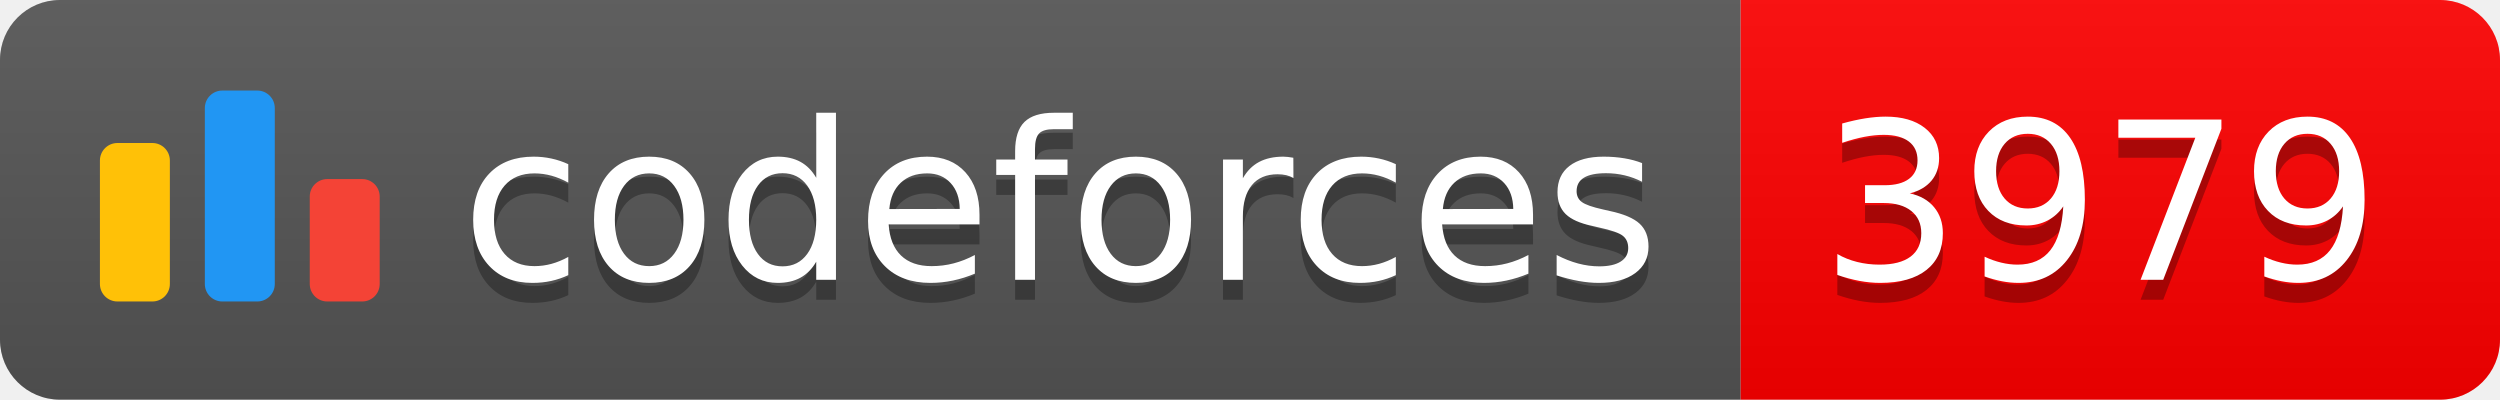
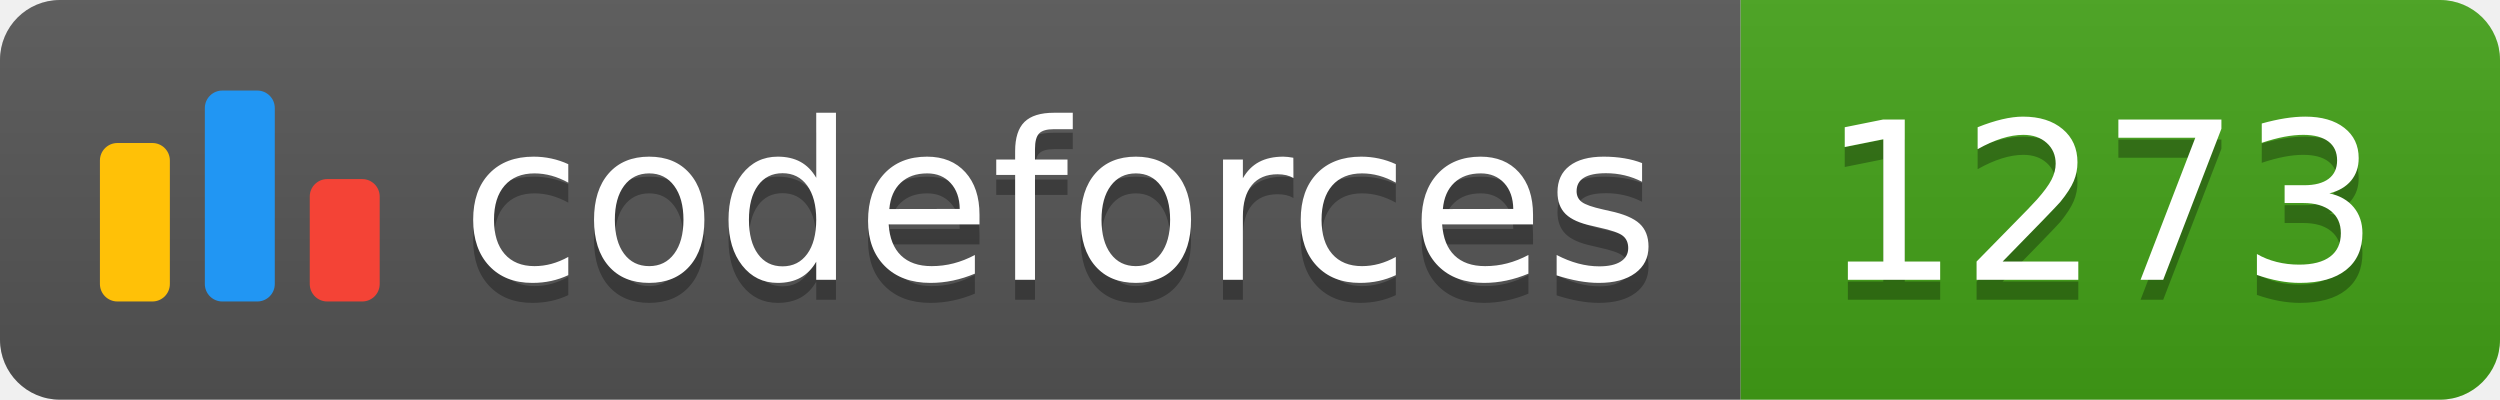
<svg xmlns="http://www.w3.org/2000/svg" width="125.1" height="20">
  <linearGradient id="smooth" x2="0" y2="100%">
    <stop offset="0" stop-color="#bbb" stop-opacity=".1" />
    <stop offset="1" stop-opacity=".1" />
  </linearGradient>
  <clipPath id="round">
    <rect width="125.1" height="20" rx="3" fill="#fff" />
  </clipPath>
  <g clip-path="url(#round)">
    <rect width="87.1" height="20" fill="#555" />
-     <rect x="87.1" width="38.0" height="20" fill="#FF0000" />
+     <rect x="87.1" width="38.0" height="20" fill="#43A217" />
    <rect width="125.1" height="20" fill="url(#smooth)" />
  </g>
  <g fill="#fff" text-anchor="middle" font-family="DejaVu Sans,Verdana,Geneva,sans-serif" font-size="110">
    <svg x="5" y="3" class="logo" width="14" height="14" viewBox="0 0 32 25" fill="none">
      <rect y="6" width="8" height="18.125" rx="2" fill="#FFC107" />
      <rect x="24" y="10.125" width="8" height="14" rx="2" fill="#F44336" />
      <rect x="12" width="8" height="24.125" rx="2" fill="#2196F3" />
    </svg>
    <text x="530.5" y="150" fill="#010101" fill-opacity=".3" transform="scale(0.1)" textLength="601.0" lengthAdjust="spacing">codeforces
        </text>
    <text x="530.5" y="140" transform="scale(0.1)" textLength="601.0" lengthAdjust="spacing">codeforces</text>
-     <text x="1051.0" y="150" fill="#010101" fill-opacity=".3" transform="scale(0.1)" textLength="280.0" lengthAdjust="spacing">3979
+     <text x="1051.0" y="150" fill="#010101" fill-opacity=".3" transform="scale(0.1)" textLength="280.0" lengthAdjust="spacing">1273
        </text>
-     <text x="1051.0" y="140" transform="scale(0.1)" textLength="280.0" lengthAdjust="spacing">3979</text>
+     <text x="1051.0" y="140" transform="scale(0.1)" textLength="280.0" lengthAdjust="spacing">1273</text>
  </g>
</svg>
